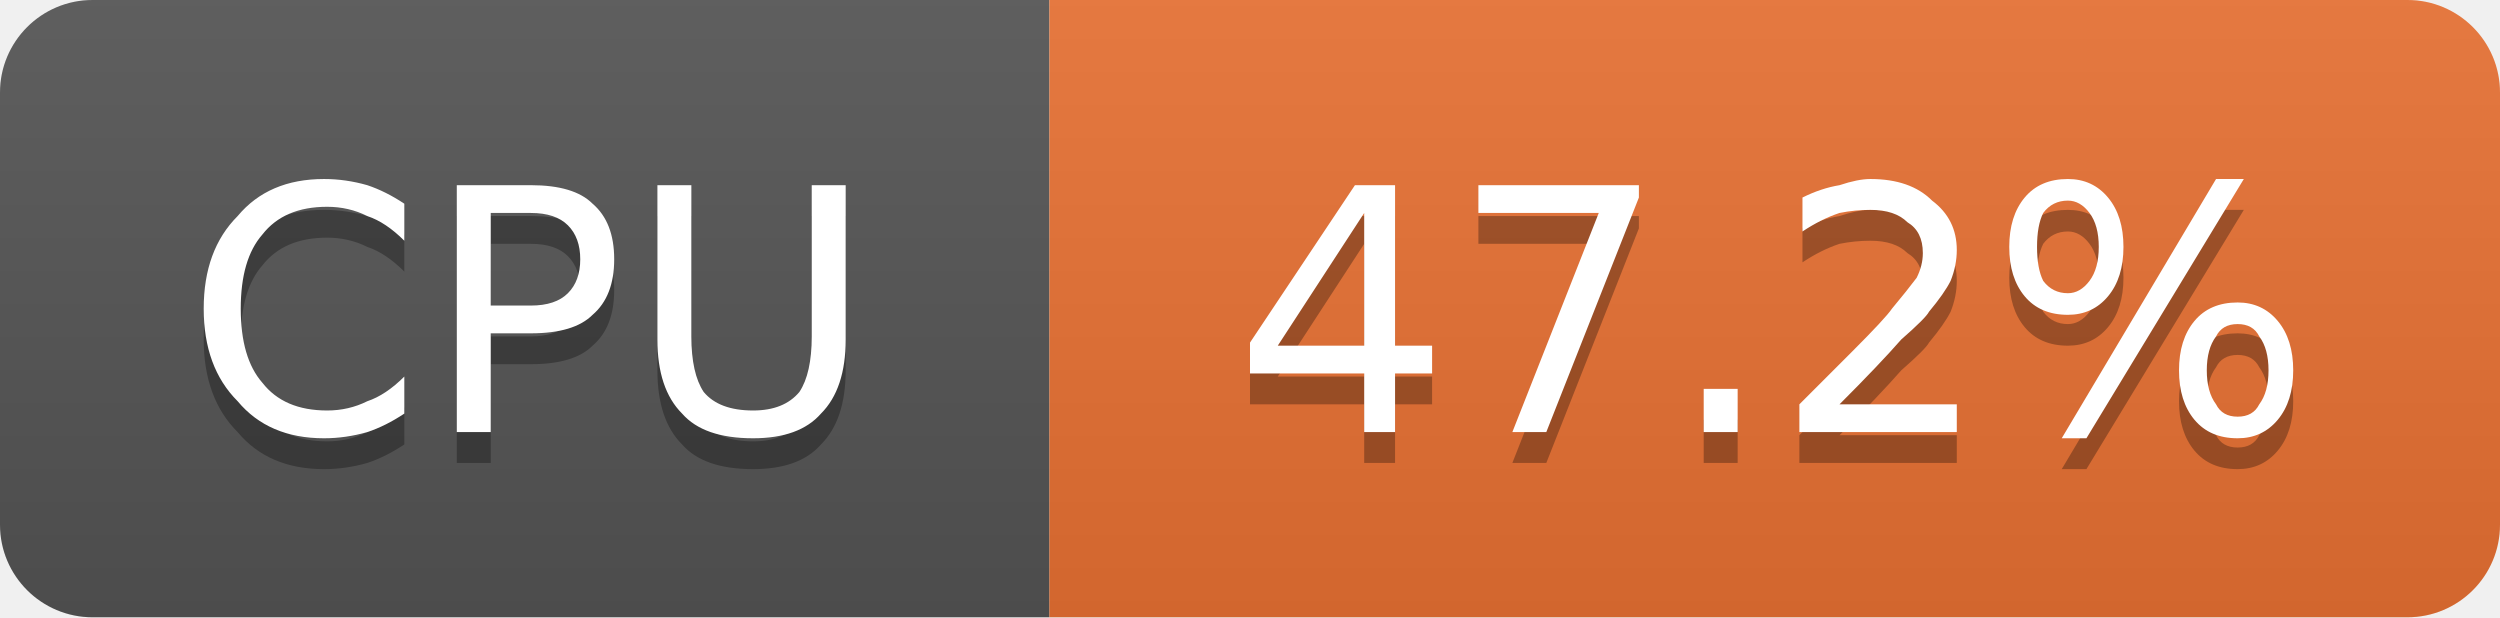
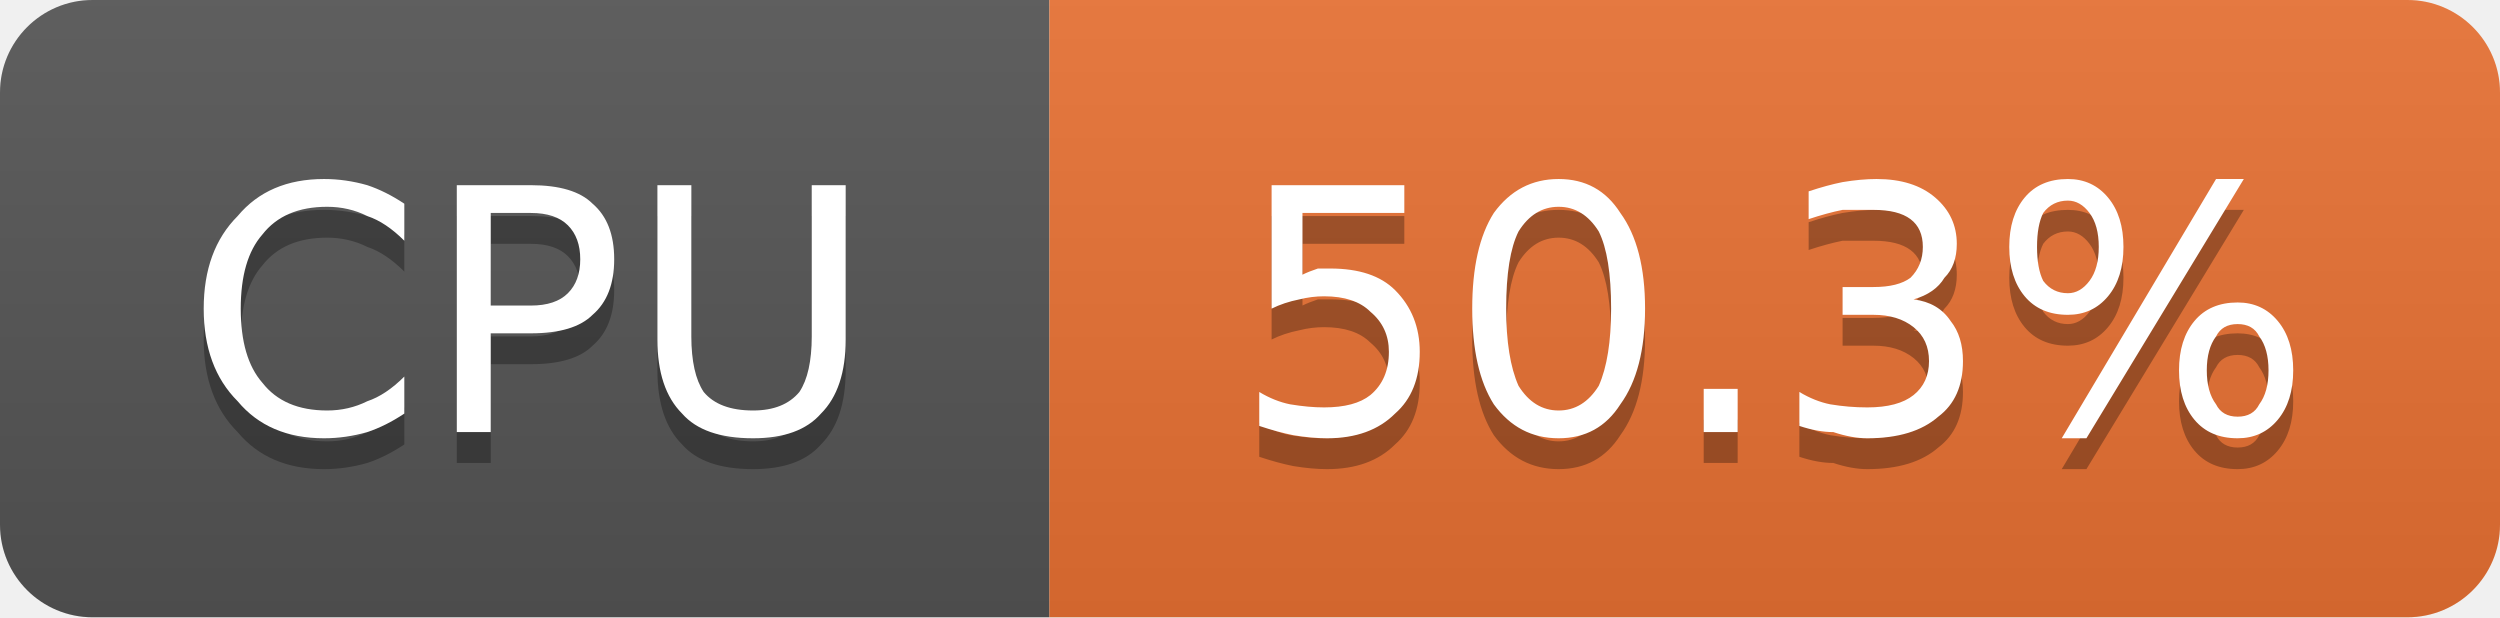
- <svg xmlns="http://www.w3.org/2000/svg" width="81" height="20" viewBox="0 0 81 20" role="img" aria-label="CPU: 47.2%">
+ <svg xmlns="http://www.w3.org/2000/svg" width="81" height="20" viewBox="0 0 81 20" role="img" aria-label="CPU: 50.3%">
  <linearGradient id="g-cluster_cpu_usage" x2="0" y2="100%">
    <stop offset="0" stop-color="#bbb" stop-opacity=".1" />
    <stop offset="1" stop-opacity=".1" />
  </linearGradient>
  <clipPath id="r-cluster_cpu_usage">
    <rect width="81" height="20" rx="3" fill="#fff" />
  </clipPath>
  <g clip-path="url(#r-cluster_cpu_usage)">
    <rect width="34" height="20" fill="#555" />
    <rect x="34" width="47" height="20" fill="#ea7233" />
    <rect width="81" height="20" fill="url(#g-cluster_cpu_usage)" />
    <path transform="translate(0 1)" fill="#010101" fill-opacity=".3" d="M13.1 6.6L13.1 7.8Q12.5 7.2 11.9 7.0Q11.3 6.7 10.6 6.7Q9.2 6.7 8.5 7.6Q7.8 8.4 7.8 10.0Q7.8 11.6 8.5 12.4Q9.2 13.3 10.6 13.3Q11.3 13.3 11.9 13.0Q12.5 12.8 13.1 12.2L13.1 13.4Q12.5 13.8 11.9 14.0Q11.2 14.2 10.5 14.2Q8.7 14.2 7.7 13.0Q6.6 11.9 6.6 10.0Q6.6 8.1 7.7 7.0Q8.7 5.8 10.5 5.8Q11.2 5.8 11.9 6.0Q12.5 6.2 13.1 6.6ZM15.9 6.9L15.9 9.9L17.2 9.9Q18.0 9.9 18.4 9.5Q18.8 9.1 18.8 8.4Q18.8 7.7 18.4 7.3Q18.0 6.9 17.2 6.9L15.9 6.9ZM14.8 6.0L17.2 6.0Q18.6 6.0 19.2 6.6Q19.9 7.2 19.9 8.4Q19.9 9.6 19.2 10.2Q18.6 10.8 17.2 10.8L15.9 10.8L15.9 14.0L14.8 14.0L14.8 6.0ZM21.3 6.0L22.4 6.0L22.4 10.9Q22.4 12.1 22.8 12.7Q23.3 13.3 24.4 13.3Q25.4 13.3 25.9 12.7Q26.3 12.1 26.3 10.9L26.3 6.0L27.4 6.0L27.4 11.0Q27.4 12.6 26.6 13.4Q25.9 14.2 24.4 14.2Q22.8 14.2 22.1 13.4Q21.3 12.6 21.3 11.0L21.3 6.0Z" />
    <path fill="#fff" d="M13.1 6.6L13.1 7.8Q12.5 7.2 11.9 7.0Q11.3 6.7 10.6 6.7Q9.2 6.7 8.5 7.6Q7.8 8.4 7.8 10.0Q7.8 11.6 8.5 12.4Q9.2 13.3 10.6 13.3Q11.3 13.3 11.9 13.0Q12.5 12.8 13.1 12.2L13.1 13.4Q12.5 13.8 11.9 14.0Q11.2 14.2 10.5 14.2Q8.7 14.2 7.7 13.0Q6.6 11.9 6.6 10.0Q6.6 8.1 7.7 7.0Q8.7 5.8 10.5 5.8Q11.2 5.8 11.9 6.0Q12.5 6.2 13.1 6.6ZM15.9 6.9L15.9 9.9L17.2 9.9Q18.0 9.9 18.4 9.5Q18.8 9.1 18.8 8.4Q18.8 7.7 18.4 7.3Q18.0 6.9 17.2 6.9L15.9 6.9ZM14.8 6.0L17.2 6.0Q18.6 6.0 19.2 6.6Q19.9 7.2 19.9 8.4Q19.9 9.6 19.2 10.2Q18.6 10.8 17.2 10.8L15.9 10.8L15.9 14.0L14.8 14.0L14.8 6.0ZM21.3 6.0L22.4 6.0L22.4 10.9Q22.4 12.1 22.8 12.7Q23.3 13.3 24.4 13.3Q25.4 13.3 25.9 12.7Q26.3 12.1 26.3 10.9L26.3 6.0L27.4 6.0L27.4 11.0Q27.4 12.6 26.6 13.4Q25.9 14.2 24.4 14.2Q22.8 14.2 22.1 13.4Q21.3 12.6 21.3 11.0L21.3 6.0Z" />
-     <path transform="translate(0 1)" fill="#010101" fill-opacity=".3" d="M44.2 6.9L41.4 11.2L44.2 11.2L44.2 6.9ZM43.9 6.0L45.2 6.0L45.2 11.2L46.4 11.2L46.4 12.1L45.2 12.1L45.2 14.0L44.2 14.0L44.2 12.1L40.5 12.1L40.5 11.1L43.9 6.0ZM47.9 6.0L53.1 6.0L53.1 6.4L50.1 14.0L49.0 14.0L51.8 6.9L47.9 6.9L47.9 6.0ZM55.2 12.6L56.3 12.6L56.3 14.0L55.2 14.0L55.2 12.6ZM59.6 13.1L63.4 13.1L63.4 14.0L58.3 14.0L58.3 13.1Q58.9 12.5 60.0 11.4Q61.1 10.3 61.3 10.0Q61.8 9.4 62.1 9.0Q62.3 8.6 62.3 8.2Q62.3 7.5 61.8 7.2Q61.4 6.8 60.6 6.8Q60.1 6.8 59.6 6.9Q59.0 7.1 58.4 7.5L58.4 6.4Q59.0 6.1 59.6 6.0Q60.2 5.8 60.6 5.8Q61.9 5.8 62.6 6.5Q63.4 7.1 63.4 8.1Q63.4 8.6 63.2 9.1Q63.0 9.5 62.5 10.1Q62.4 10.3 61.6 11.0Q60.9 11.8 59.6 13.1ZM72.5 10.5Q72.0 10.5 71.8 10.9Q71.5 11.3 71.5 12.0Q71.5 12.7 71.8 13.1Q72.0 13.5 72.5 13.5Q73.0 13.5 73.2 13.1Q73.5 12.7 73.5 12.0Q73.5 11.3 73.2 10.9Q73.0 10.5 72.5 10.5ZM72.5 9.8Q73.3 9.8 73.8 10.4Q74.3 11.0 74.3 12.0Q74.3 13.0 73.8 13.6Q73.3 14.2 72.5 14.2Q71.6 14.2 71.1 13.6Q70.6 13.0 70.6 12.0Q70.6 11.0 71.1 10.4Q71.6 9.8 72.5 9.8ZM67.0 6.5Q66.5 6.5 66.2 6.9Q66.0 7.3 66.0 8.0Q66.0 8.7 66.2 9.1Q66.5 9.5 67.0 9.5Q67.4 9.5 67.7 9.1Q68.0 8.7 68.0 8.0Q68.0 7.3 67.7 6.9Q67.4 6.5 67.0 6.5ZM71.8 5.8L72.7 5.8L67.6 14.2L66.8 14.2L71.8 5.8ZM67.0 5.8Q67.8 5.8 68.3 6.4Q68.8 7.0 68.8 8.0Q68.8 9.0 68.3 9.6Q67.8 10.2 67.0 10.2Q66.1 10.2 65.6 9.6Q65.1 9.0 65.1 8.0Q65.1 7.0 65.6 6.4Q66.1 5.8 67.0 5.8Z" />
-     <path fill="#fff" d="M44.2 6.9L41.4 11.2L44.2 11.2L44.2 6.9ZM43.9 6.0L45.2 6.0L45.2 11.2L46.4 11.2L46.4 12.1L45.2 12.1L45.2 14.0L44.2 14.0L44.2 12.1L40.5 12.1L40.5 11.1L43.9 6.0ZM47.9 6.0L53.1 6.0L53.1 6.4L50.1 14.0L49.0 14.0L51.8 6.9L47.9 6.9L47.9 6.0ZM55.2 12.6L56.3 12.6L56.3 14.0L55.2 14.0L55.2 12.6ZM59.6 13.1L63.4 13.1L63.4 14.0L58.3 14.0L58.3 13.1Q58.9 12.5 60.0 11.4Q61.1 10.3 61.3 10.0Q61.8 9.4 62.1 9.0Q62.3 8.6 62.3 8.2Q62.3 7.5 61.8 7.2Q61.4 6.8 60.6 6.8Q60.1 6.8 59.6 6.9Q59.0 7.1 58.4 7.5L58.4 6.4Q59.0 6.1 59.6 6.0Q60.2 5.8 60.6 5.8Q61.9 5.8 62.6 6.5Q63.4 7.1 63.4 8.1Q63.4 8.6 63.2 9.1Q63.0 9.5 62.5 10.1Q62.4 10.3 61.6 11.0Q60.9 11.8 59.6 13.1ZM72.5 10.5Q72.0 10.5 71.8 10.9Q71.5 11.3 71.5 12.0Q71.5 12.7 71.8 13.1Q72.0 13.5 72.5 13.5Q73.0 13.5 73.2 13.1Q73.5 12.7 73.5 12.0Q73.5 11.3 73.2 10.9Q73.0 10.5 72.5 10.5ZM72.5 9.8Q73.3 9.8 73.8 10.4Q74.3 11.0 74.3 12.0Q74.3 13.0 73.8 13.6Q73.3 14.2 72.5 14.2Q71.6 14.2 71.1 13.6Q70.6 13.0 70.6 12.0Q70.6 11.0 71.1 10.4Q71.6 9.8 72.5 9.8ZM67.0 6.5Q66.5 6.5 66.2 6.9Q66.0 7.3 66.0 8.0Q66.0 8.7 66.2 9.1Q66.5 9.5 67.0 9.5Q67.4 9.5 67.7 9.1Q68.0 8.7 68.0 8.0Q68.0 7.3 67.7 6.9Q67.4 6.5 67.0 6.5ZM71.8 5.8L72.7 5.8L67.6 14.2L66.8 14.2L71.8 5.8ZM67.0 5.8Q67.8 5.8 68.3 6.4Q68.8 7.0 68.8 8.0Q68.8 9.0 68.3 9.6Q67.8 10.2 67.0 10.2Q66.1 10.2 65.6 9.6Q65.1 9.0 65.1 8.0Q65.1 7.0 65.6 6.4Q66.1 5.8 67.0 5.8Z" />
+     <path transform="translate(0 1)" fill="#010101" fill-opacity=".3" d="M41.2 6.0L45.5 6.0L45.5 6.9L42.2 6.9L42.2 8.9Q42.4 8.8 42.7 8.7Q42.9 8.7 43.1 8.7Q44.5 8.7 45.2 9.4Q46.0 10.2 46.0 11.4Q46.0 12.7 45.2 13.4Q44.4 14.2 43.0 14.2Q42.5 14.2 41.9 14.1Q41.4 14.0 40.8 13.8L40.8 12.7Q41.3 13.0 41.8 13.1Q42.4 13.2 42.9 13.2Q43.9 13.2 44.4 12.8Q45.0 12.3 45.0 11.4Q45.0 10.6 44.4 10.1Q43.9 9.6 42.9 9.6Q42.5 9.6 42.1 9.7Q41.6 9.8 41.2 10.0L41.2 6.0ZM50.5 6.7Q49.7 6.7 49.2 7.5Q48.8 8.3 48.8 10.0Q48.8 11.6 49.2 12.5Q49.7 13.3 50.5 13.3Q51.3 13.3 51.8 12.5Q52.2 11.6 52.2 10.0Q52.2 8.3 51.8 7.5Q51.3 6.7 50.5 6.7ZM50.5 5.8Q51.8 5.8 52.5 6.9Q53.3 8.0 53.3 10.0Q53.3 12.0 52.5 13.1Q51.8 14.2 50.5 14.2Q49.2 14.2 48.4 13.1Q47.7 12.0 47.7 10.0Q47.7 8.0 48.4 6.9Q49.2 5.8 50.5 5.8ZM55.2 12.6L56.3 12.6L56.3 14.0L55.2 14.0L55.2 12.6ZM62.0 9.7Q62.8 9.8 63.2 10.4Q63.6 10.9 63.6 11.7Q63.6 12.9 62.8 13.5Q62.0 14.2 60.5 14.2Q60.0 14.2 59.4 14.0Q58.9 14.0 58.3 13.8L58.3 12.7Q58.8 13.0 59.3 13.1Q59.9 13.2 60.5 13.2Q61.5 13.2 62.0 12.8Q62.5 12.4 62.5 11.7Q62.5 11.0 62.0 10.6Q61.5 10.2 60.7 10.2L59.7 10.2L59.7 9.3L60.7 9.3Q61.5 9.3 61.9 9.0Q62.3 8.6 62.3 8.0Q62.3 7.4 61.9 7.1Q61.5 6.8 60.7 6.8Q60.2 6.8 59.7 6.8Q59.2 6.9 58.6 7.1L58.6 6.2Q59.2 6.0 59.7 5.9Q60.3 5.8 60.8 5.8Q62.0 5.8 62.7 6.4Q63.4 7.0 63.4 7.9Q63.4 8.6 63.0 9.0Q62.7 9.5 62.0 9.7ZM72.5 10.5Q72.0 10.5 71.8 10.9Q71.5 11.3 71.5 12.0Q71.5 12.7 71.8 13.1Q72.0 13.5 72.5 13.5Q73.0 13.5 73.2 13.1Q73.5 12.7 73.5 12.0Q73.5 11.3 73.2 10.9Q73.0 10.5 72.5 10.5ZM72.5 9.8Q73.3 9.8 73.8 10.4Q74.3 11.0 74.3 12.0Q74.3 13.0 73.8 13.6Q73.3 14.2 72.5 14.2Q71.6 14.2 71.1 13.6Q70.6 13.0 70.6 12.0Q70.6 11.0 71.1 10.4Q71.6 9.8 72.5 9.8ZM67.0 6.5Q66.5 6.5 66.2 6.9Q66.0 7.3 66.0 8.0Q66.0 8.7 66.2 9.1Q66.5 9.5 67.0 9.5Q67.4 9.5 67.7 9.1Q68.0 8.7 68.0 8.0Q68.0 7.3 67.7 6.9Q67.4 6.5 67.0 6.5ZM71.8 5.8L72.7 5.8L67.6 14.2L66.8 14.2L71.8 5.8ZM67.0 5.8Q67.8 5.8 68.3 6.4Q68.8 7.0 68.8 8.0Q68.8 9.0 68.3 9.6Q67.8 10.2 67.0 10.2Q66.1 10.2 65.6 9.6Q65.1 9.0 65.1 8.0Q65.1 7.0 65.6 6.4Q66.1 5.8 67.0 5.8Z" />
+     <path fill="#fff" d="M41.2 6.0L45.5 6.0L45.5 6.9L42.2 6.9L42.2 8.9Q42.4 8.8 42.7 8.7Q42.9 8.7 43.1 8.7Q44.5 8.7 45.2 9.4Q46.0 10.2 46.0 11.4Q46.0 12.7 45.2 13.4Q44.4 14.2 43.0 14.2Q42.5 14.2 41.9 14.1Q41.4 14.0 40.8 13.8L40.8 12.7Q41.3 13.0 41.8 13.1Q42.4 13.2 42.9 13.2Q43.9 13.2 44.4 12.8Q45.0 12.3 45.0 11.4Q45.0 10.6 44.4 10.1Q43.9 9.6 42.9 9.6Q42.5 9.6 42.1 9.7Q41.6 9.8 41.2 10.0L41.2 6.0ZM50.5 6.7Q49.7 6.7 49.2 7.5Q48.8 8.3 48.8 10.0Q48.8 11.6 49.2 12.5Q49.7 13.3 50.5 13.3Q51.3 13.3 51.8 12.5Q52.2 11.6 52.2 10.0Q52.2 8.3 51.8 7.5Q51.3 6.7 50.5 6.7ZM50.5 5.8Q51.8 5.8 52.5 6.9Q53.3 8.0 53.3 10.0Q53.3 12.0 52.5 13.1Q51.8 14.2 50.5 14.2Q49.2 14.2 48.4 13.1Q47.7 12.0 47.7 10.0Q47.7 8.0 48.4 6.9Q49.2 5.8 50.5 5.8ZM55.2 12.6L56.3 12.6L56.3 14.0L55.2 14.0L55.2 12.6ZM62.0 9.7Q62.8 9.8 63.2 10.4Q63.6 10.9 63.6 11.7Q63.6 12.9 62.8 13.5Q62.0 14.2 60.5 14.2Q60.0 14.2 59.4 14.0Q58.9 14.0 58.3 13.8L58.3 12.7Q58.8 13.0 59.3 13.1Q59.9 13.2 60.5 13.2Q61.5 13.2 62.0 12.8Q62.5 12.4 62.5 11.7Q62.5 11.0 62.0 10.6Q61.5 10.2 60.7 10.2L59.7 10.2L59.7 9.3L60.7 9.3Q61.5 9.3 61.9 9.0Q62.3 8.6 62.3 8.0Q62.3 7.4 61.9 7.1Q61.5 6.8 60.7 6.8Q60.2 6.8 59.7 6.8Q59.2 6.9 58.6 7.1L58.6 6.2Q59.2 6.0 59.7 5.9Q60.3 5.8 60.8 5.8Q62.0 5.8 62.7 6.4Q63.4 7.0 63.4 7.9Q63.4 8.6 63.0 9.0Q62.7 9.5 62.0 9.7ZM72.5 10.5Q72.0 10.5 71.8 10.9Q71.5 11.3 71.5 12.0Q71.5 12.7 71.8 13.1Q72.0 13.5 72.5 13.5Q73.0 13.5 73.2 13.1Q73.5 12.7 73.5 12.0Q73.5 11.3 73.2 10.9Q73.0 10.5 72.5 10.5ZM72.5 9.8Q73.3 9.8 73.8 10.4Q74.3 11.0 74.3 12.0Q74.3 13.0 73.8 13.6Q73.3 14.2 72.5 14.2Q71.6 14.2 71.1 13.6Q70.6 13.0 70.6 12.0Q70.6 11.0 71.1 10.4Q71.6 9.8 72.5 9.8ZM67.0 6.5Q66.5 6.5 66.2 6.9Q66.0 7.3 66.0 8.0Q66.0 8.7 66.2 9.1Q66.5 9.5 67.0 9.5Q67.4 9.5 67.7 9.1Q68.0 8.7 68.0 8.0Q68.0 7.3 67.7 6.9Q67.4 6.5 67.0 6.5ZM71.8 5.8L72.7 5.8L67.6 14.2L66.8 14.2L71.8 5.8ZM67.0 5.8Q67.8 5.8 68.3 6.4Q68.8 7.0 68.8 8.0Q68.8 9.0 68.3 9.6Q67.8 10.2 67.0 10.2Q66.1 10.2 65.6 9.6Q65.1 9.0 65.1 8.0Q65.1 7.0 65.6 6.4Q66.1 5.8 67.0 5.8Z" />
  </g>
</svg>
